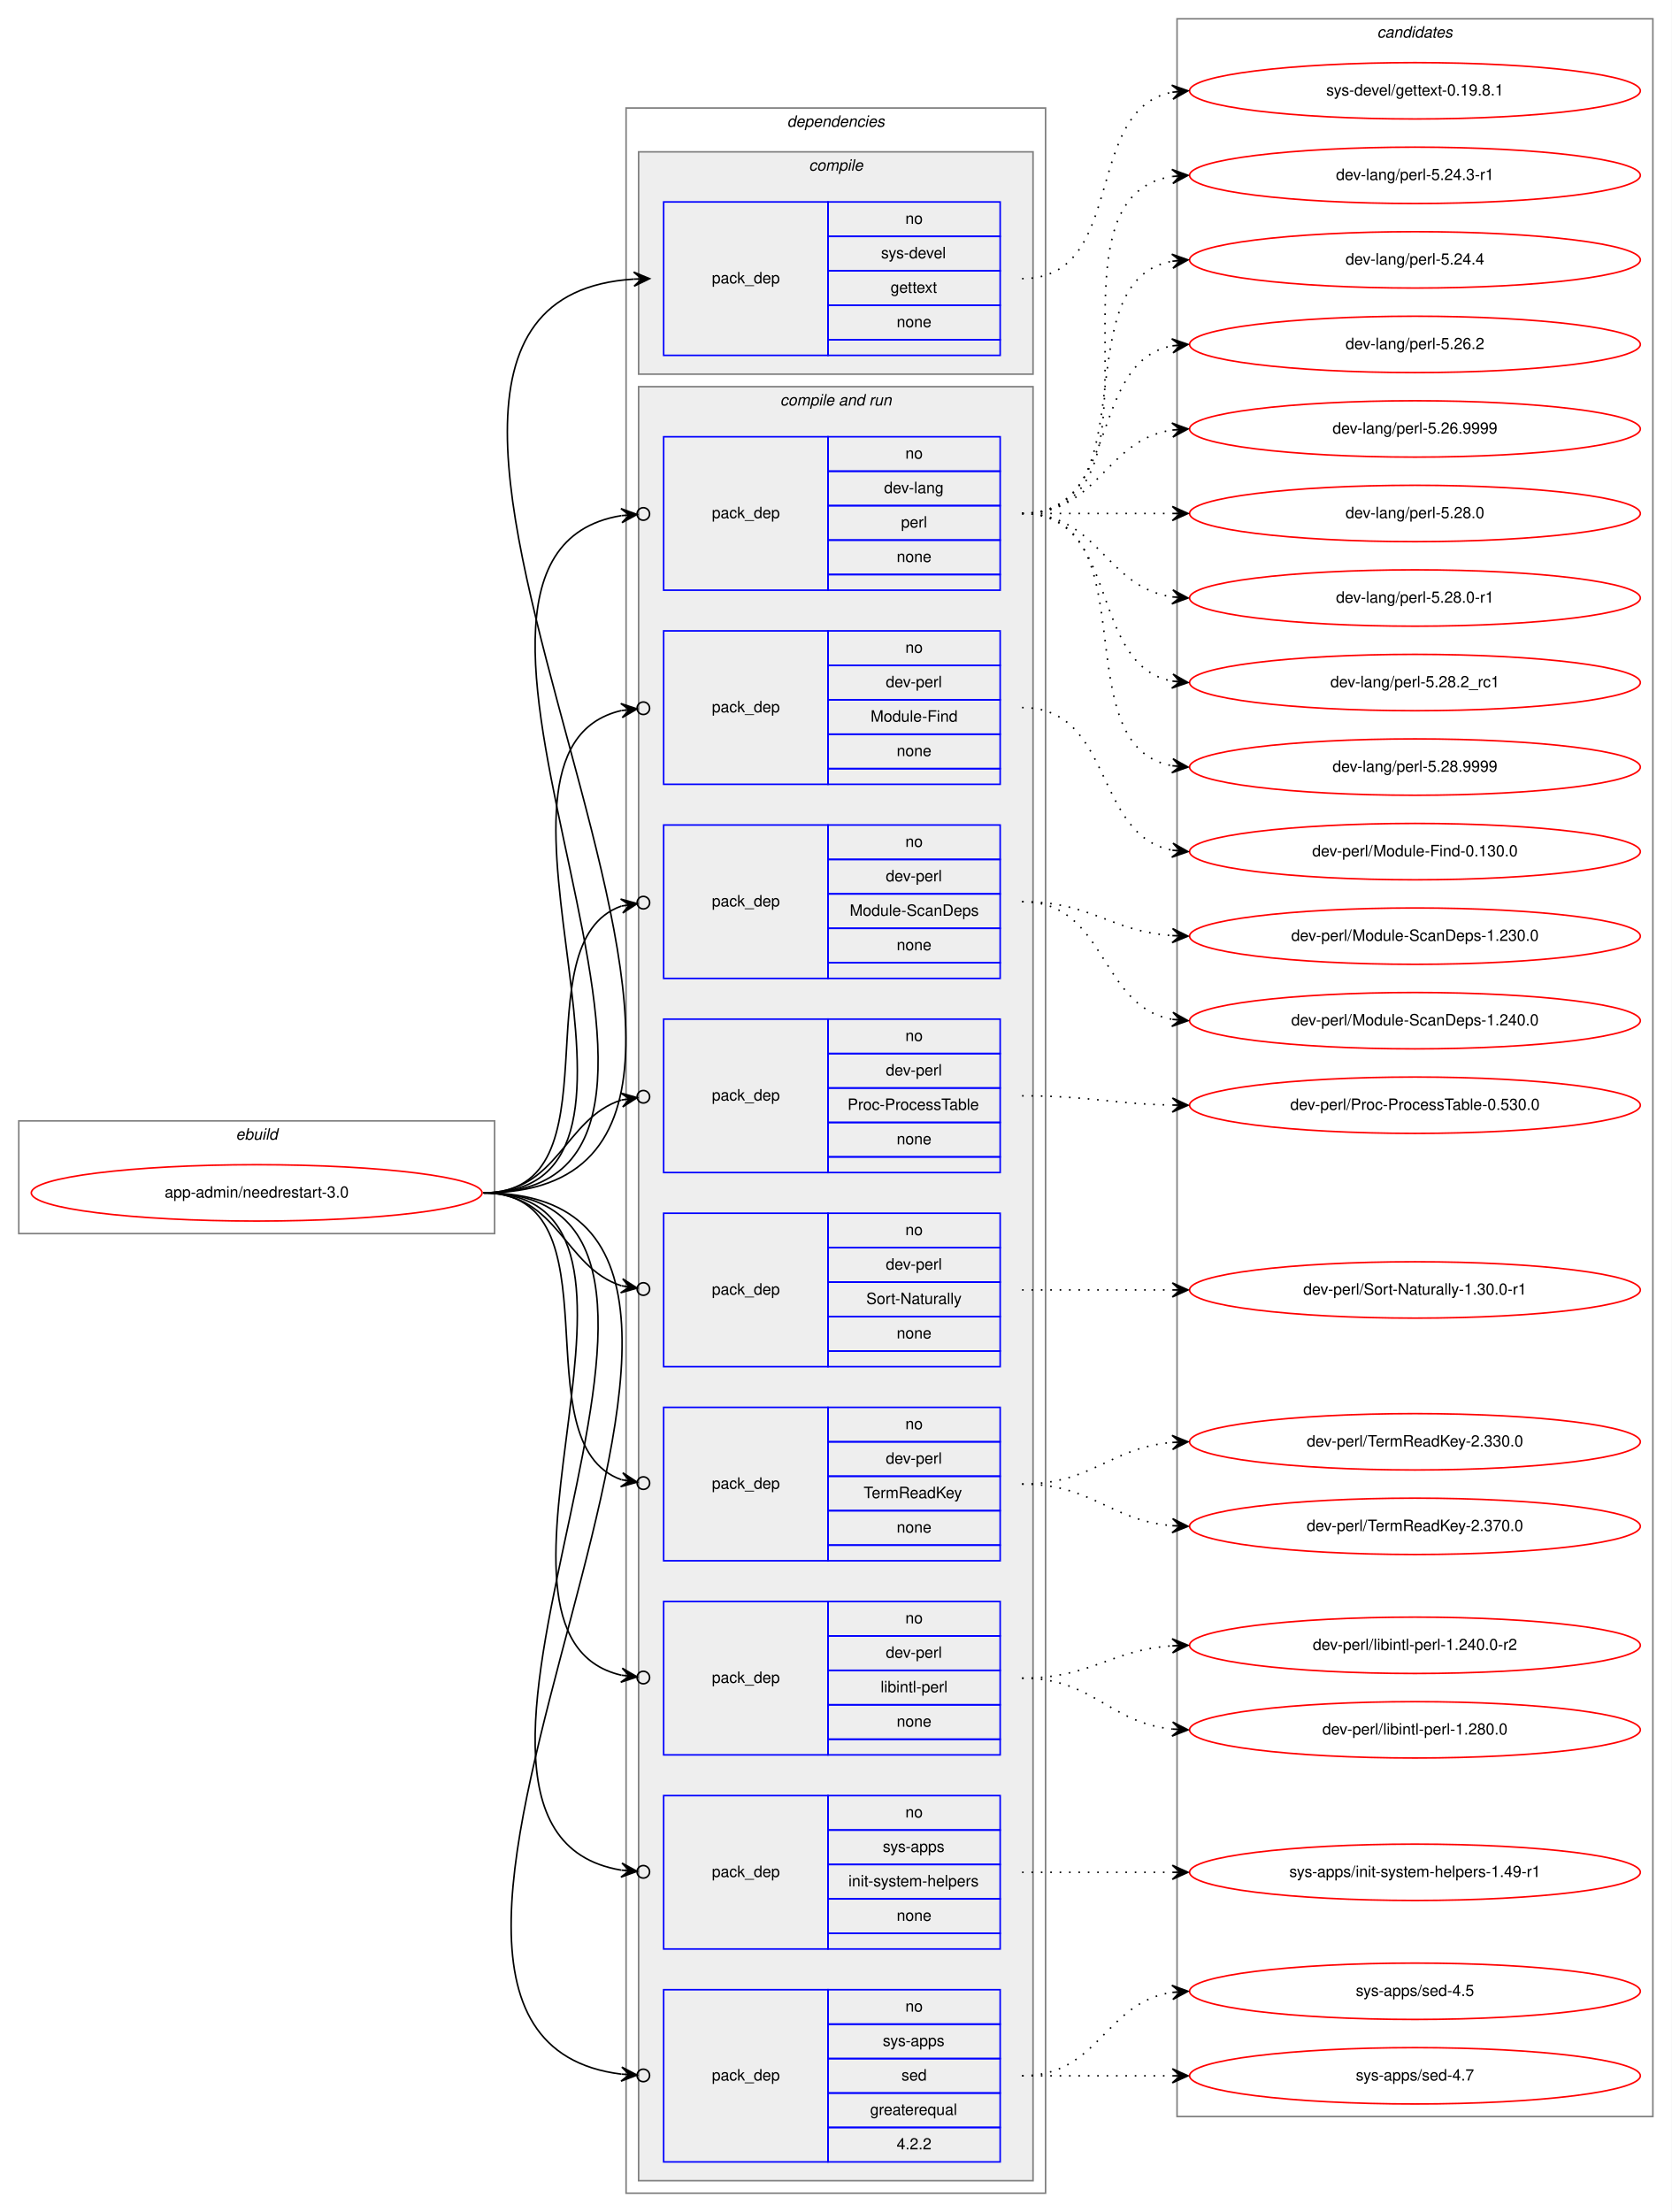
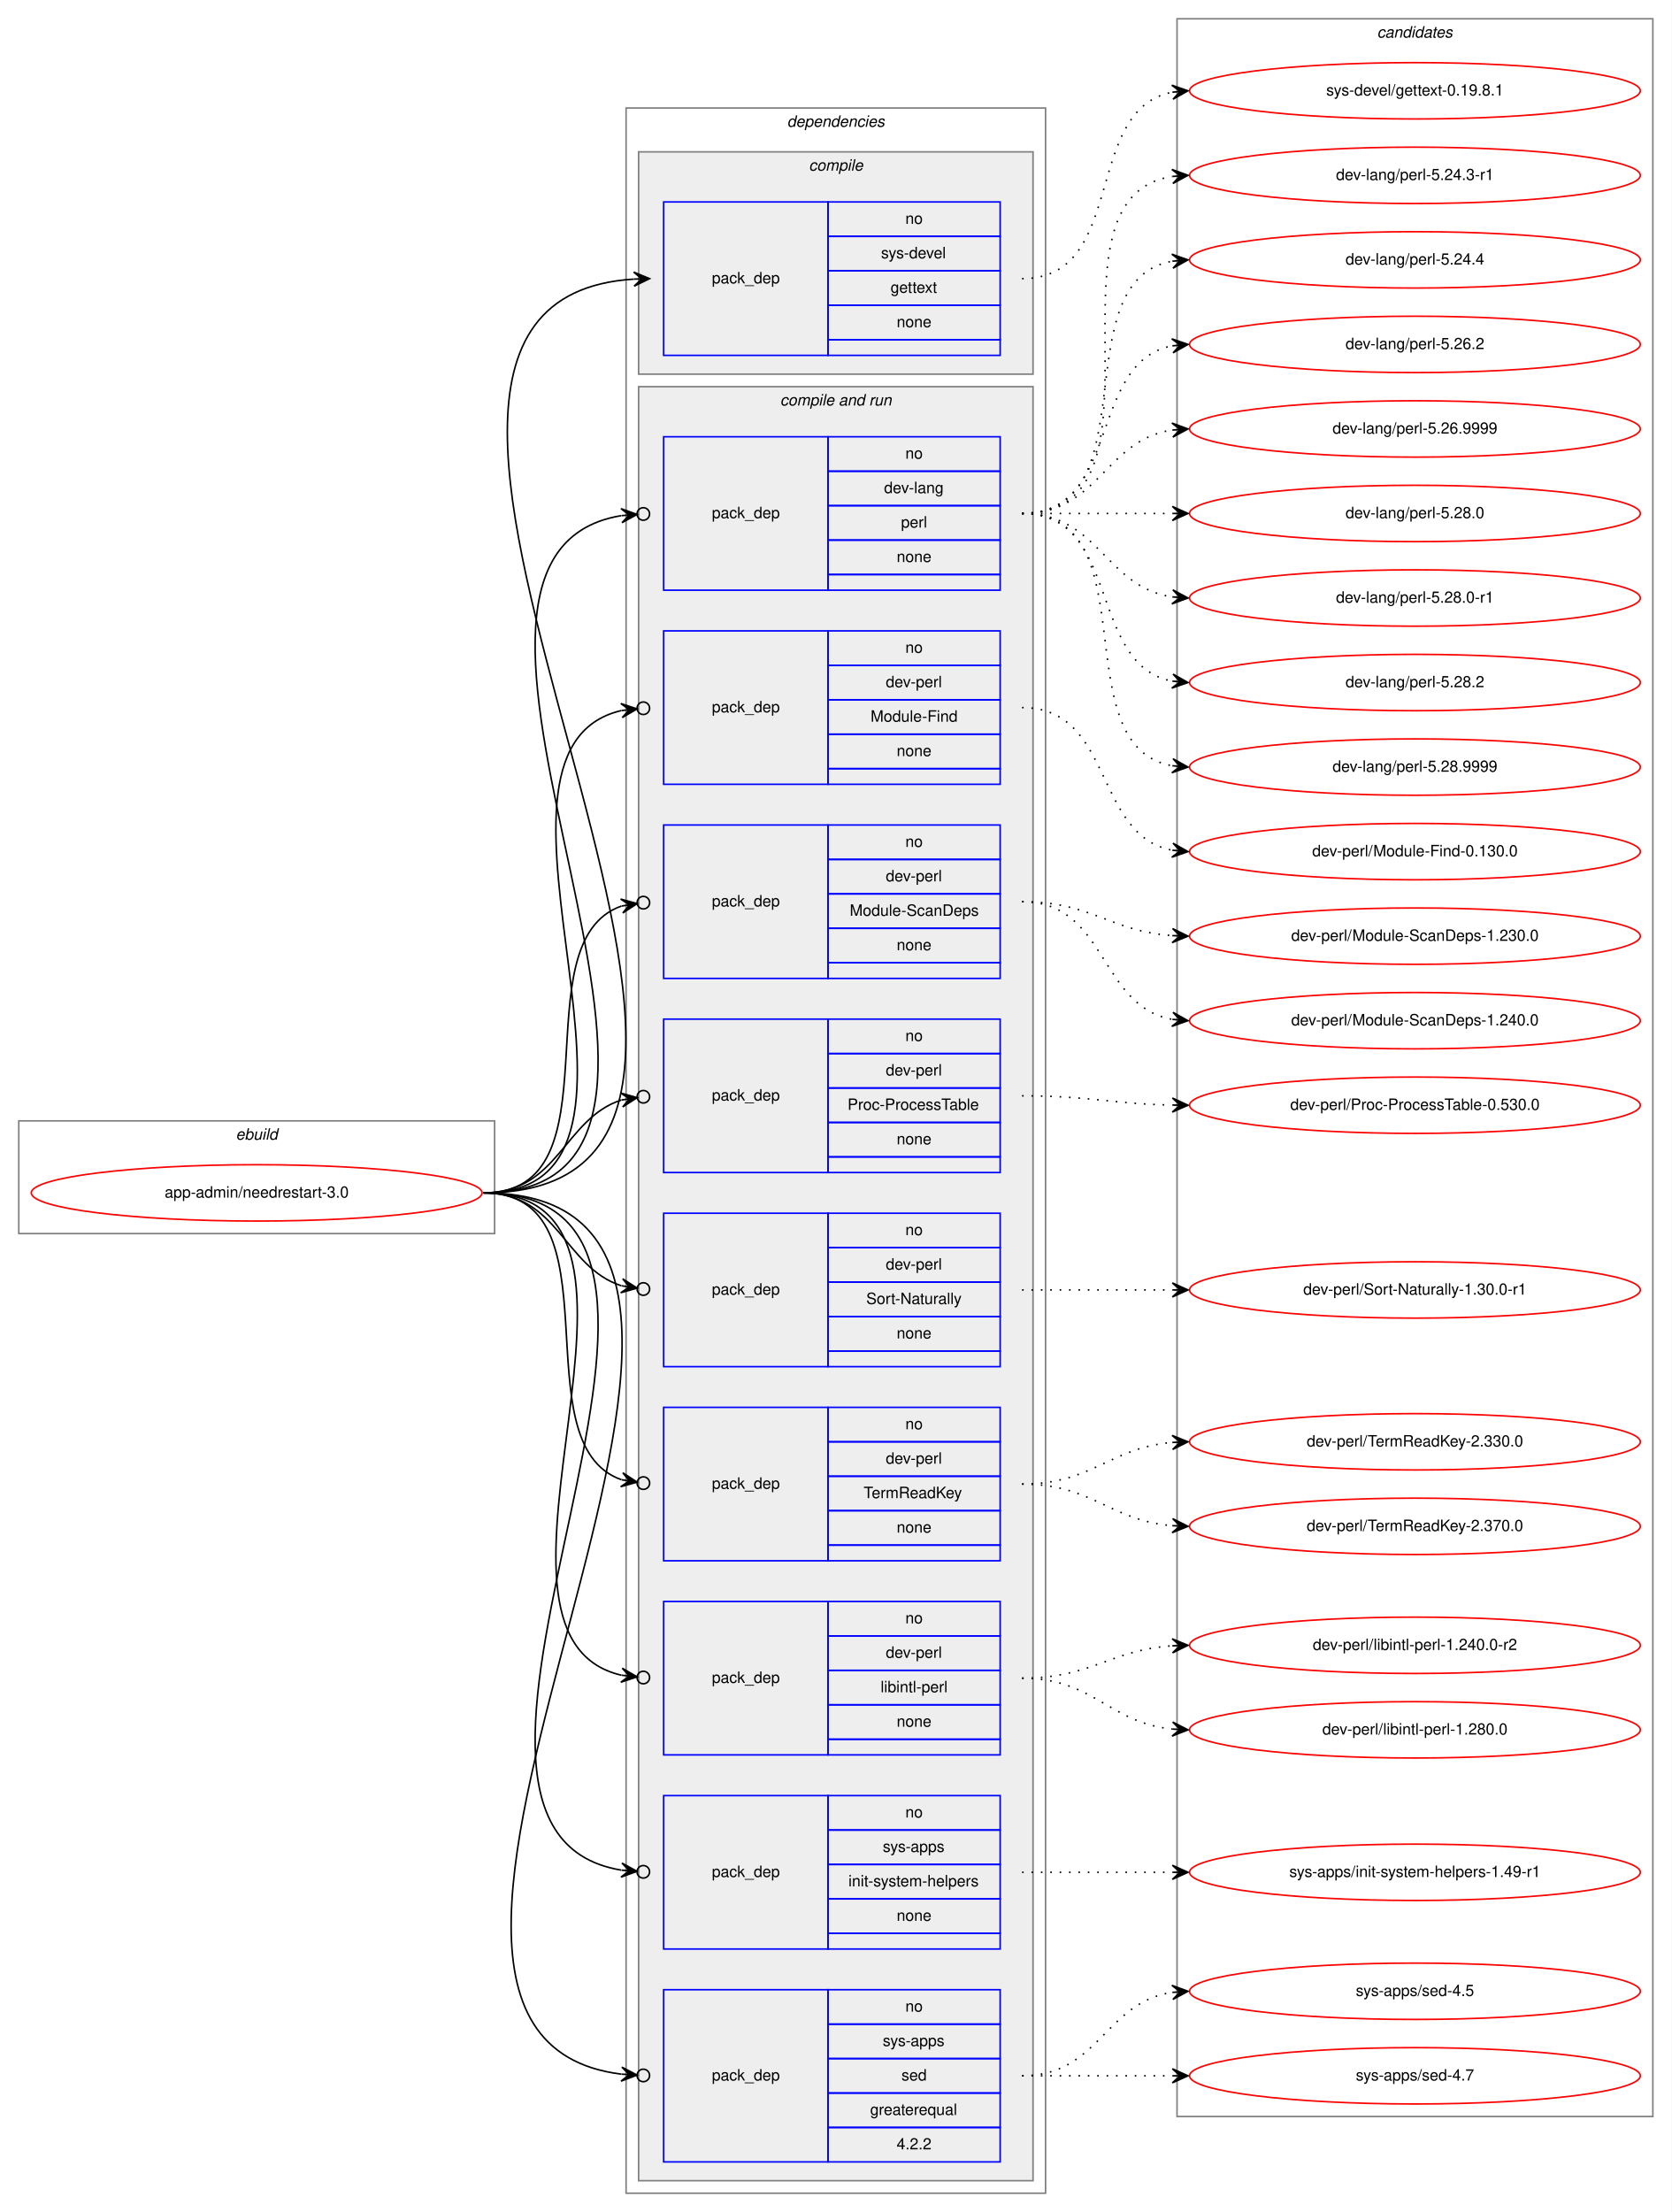
<svg xmlns="http://www.w3.org/2000/svg" xmlns:xlink="http://www.w3.org/1999/xlink" width="1068pt" height="1413pt" viewBox="0.00 0.00 1068.00 1413.00">
  <g id="graph0" class="graph" transform="scale(1 1) rotate(0) translate(4 1409)">
    <polygon fill="white" stroke="transparent" points="-4,4 -4,-1409 1064,-1409 1064,4 -4,4" />
    <g id="clust1" class="cluster">
      <polygon fill="none" stroke="gray" points="8,-621 8,-693 312,-693 312,-621 8,-621" />
      <text text-anchor="start" x="146.66" y="-681" font-family="Helvetica,sans-Serif" font-style="italic" font-size="10.00">ebuild</text>
    </g>
    <g id="clust2" class="cluster">
      <polygon fill="none" stroke="gray" points="396,-8 396,-1340 664,-1340 664,-8 396,-8" />
      <text text-anchor="start" x="498.88" y="-1328" font-family="Helvetica,sans-Serif" font-style="italic" font-size="10.00">dependencies</text>
    </g>
    <g id="clust3" class="cluster">
      <polygon fill="#eeeeee" stroke="gray" points="404,-1170 404,-1312 656,-1312 656,-1170 404,-1170" />
      <text text-anchor="start" x="512.78" y="-1300" font-family="Helvetica,sans-Serif" font-style="italic" font-size="10.00">compile</text>
    </g>
    <g id="clust5" class="cluster">
      <polygon fill="#eeeeee" stroke="gray" points="404,-16 404,-1162 656,-1162 656,-16 404,-16" />
      <text text-anchor="start" x="494.44" y="-1150" font-family="Helvetica,sans-Serif" font-style="italic" font-size="10.00">compile and run</text>
    </g>
    <g id="clust16" class="cluster">
      <polygon fill="none" stroke="gray" points="748,-57 748,-1397 1052,-1397 1052,-57 748,-57" />
      <text text-anchor="start" x="875.82" y="-1385" font-family="Helvetica,sans-Serif" font-style="italic" font-size="10.00">candidates</text>
    </g>
    <g id="node1" class="node">
      <g id="a_node1">
        <a xlink:href="../app-admin/needrestart-3.0.svg" xlink:title="app-admin/needrestart-3.0">
          <ellipse fill="none" stroke="red" cx="160" cy="-647" rx="144" ry="18" />
          <text text-anchor="middle" x="160" y="-644" font-family="Helvetica,sans-Serif" font-size="10.00">app-admin/needrestart-3.0</text>
        </a>
      </g>
    </g>
    <g id="node2" class="node">
      <polygon fill="none" stroke="blue" points="420,-1182 420,-1280 525,-1280 525,-1182 420,-1182" />
      <text text-anchor="start" x="450.82" y="-1228" font-family="Helvetica,sans-Serif" font-size="10.00">pack_dep</text>
      <polygon fill="none" stroke="blue" points="525,-1258 525,-1280 635,-1280 635,-1258 525,-1258" />
      <text text-anchor="start" x="574.44" y="-1266" font-family="Helvetica,sans-Serif" font-size="10.00">no</text>
      <polygon fill="none" stroke="blue" points="525,-1236 525,-1258 635,-1258 635,-1236 525,-1236" />
      <text text-anchor="start" x="558.89" y="-1244" font-family="Helvetica,sans-Serif" font-size="10.00">sys-devel</text>
      <polygon fill="none" stroke="blue" points="525,-1214 525,-1236 635,-1236 635,-1214 525,-1214" />
      <text text-anchor="start" x="564.99" y="-1222" font-family="Helvetica,sans-Serif" font-size="10.00">gettext</text>
      <polygon fill="none" stroke="blue" points="525,-1192 525,-1214 635,-1214 635,-1192 525,-1192" />
      <text text-anchor="start" x="568.88" y="-1200" font-family="Helvetica,sans-Serif" font-size="10.00">none</text>
      <polygon fill="none" stroke="blue" points="525,-1182 525,-1192 635,-1192 635,-1182 525,-1182" />
    </g>
    <g id="edge1" class="edge">
      <path fill="none" stroke="black" d="M305,-647C565.32,-647 158.2,-1215.7 400.92,-1230.7" />
      <polygon fill="black" stroke="black" points="411,-1231 400.87,-1235.2 406,-1230.85 401,-1230.7 401,-1230.7 401,-1230.7 406,-1230.85 401.14,-1226.2 411,-1231 411,-1231" />
    </g>
    <g id="node3" class="node">
      <polygon fill="none" stroke="blue" points="420,-1032 420,-1130 525,-1130 525,-1032 420,-1032" />
      <text text-anchor="start" x="450.82" y="-1078" font-family="Helvetica,sans-Serif" font-size="10.00">pack_dep</text>
      <polygon fill="none" stroke="blue" points="525,-1108 525,-1130 635,-1130 635,-1108 525,-1108" />
      <text text-anchor="start" x="574.44" y="-1116" font-family="Helvetica,sans-Serif" font-size="10.00">no</text>
      <polygon fill="none" stroke="blue" points="525,-1086 525,-1108 635,-1108 635,-1086 525,-1086" />
      <text text-anchor="start" x="560.83" y="-1094" font-family="Helvetica,sans-Serif" font-size="10.00">dev-lang</text>
      <polygon fill="none" stroke="blue" points="525,-1064 525,-1086 635,-1086 635,-1064 525,-1064" />
      <text text-anchor="start" x="571.67" y="-1072" font-family="Helvetica,sans-Serif" font-size="10.00">perl</text>
      <polygon fill="none" stroke="blue" points="525,-1042 525,-1064 635,-1064 635,-1042 525,-1042" />
      <text text-anchor="start" x="568.88" y="-1050" font-family="Helvetica,sans-Serif" font-size="10.00">none</text>
      <polygon fill="none" stroke="blue" points="525,-1032 525,-1042 635,-1042 635,-1032 525,-1032" />
    </g>
    <g id="edge2" class="edge">
      <path fill="none" stroke="black" d="M305,-647C496.97,-647 231.23,-1052.66 392.81,-1079.6" />
      <ellipse fill="none" stroke="black" cx="407.01" cy="-1080.69" rx="4" ry="4" />
      <polygon fill="black" stroke="black" points="403.02,-1080.38 392.71,-1084.1 398.04,-1080 393.05,-1079.62 393.05,-1079.62 393.05,-1079.62 398.04,-1080 393.4,-1075.13 403.02,-1080.38 403.02,-1080.38" />
    </g>
    <g id="node4" class="node">
      <polygon fill="none" stroke="blue" points="420,-908 420,-1006 525,-1006 525,-908 420,-908" />
      <text text-anchor="start" x="450.82" y="-954" font-family="Helvetica,sans-Serif" font-size="10.00">pack_dep</text>
      <polygon fill="none" stroke="blue" points="525,-984 525,-1006 635,-1006 635,-984 525,-984" />
      <text text-anchor="start" x="574.44" y="-992" font-family="Helvetica,sans-Serif" font-size="10.00">no</text>
      <polygon fill="none" stroke="blue" points="525,-962 525,-984 635,-984 635,-962 525,-962" />
      <text text-anchor="start" x="561.94" y="-970" font-family="Helvetica,sans-Serif" font-size="10.00">dev-perl</text>
      <polygon fill="none" stroke="blue" points="525,-940 525,-962 635,-962 635,-940 525,-940" />
      <text text-anchor="start" x="552.22" y="-948" font-family="Helvetica,sans-Serif" font-size="10.00">Module-Find</text>
      <polygon fill="none" stroke="blue" points="525,-918 525,-940 635,-940 635,-918 525,-918" />
      <text text-anchor="start" x="568.88" y="-926" font-family="Helvetica,sans-Serif" font-size="10.00">none</text>
      <polygon fill="none" stroke="blue" points="525,-908 525,-918 635,-918 635,-908 525,-908" />
    </g>
    <g id="edge3" class="edge">
      <path fill="none" stroke="black" d="M305,-647C443.93,-647 281.7,-929.2 392.98,-955.1" />
      <ellipse fill="none" stroke="black" cx="407.02" cy="-956.58" rx="4" ry="4" />
      <polygon fill="black" stroke="black" points="403.04,-956.16 392.63,-959.59 398.07,-955.64 393.1,-955.11 393.1,-955.11 393.1,-955.11 398.07,-955.64 393.57,-950.64 403.04,-956.16 403.04,-956.16" />
    </g>
    <g id="node5" class="node">
      <polygon fill="none" stroke="blue" points="420,-784 420,-882 525,-882 525,-784 420,-784" />
      <text text-anchor="start" x="450.82" y="-830" font-family="Helvetica,sans-Serif" font-size="10.00">pack_dep</text>
      <polygon fill="none" stroke="blue" points="525,-860 525,-882 635,-882 635,-860 525,-860" />
      <text text-anchor="start" x="574.44" y="-868" font-family="Helvetica,sans-Serif" font-size="10.00">no</text>
      <polygon fill="none" stroke="blue" points="525,-838 525,-860 635,-860 635,-838 525,-838" />
      <text text-anchor="start" x="561.94" y="-846" font-family="Helvetica,sans-Serif" font-size="10.00">dev-perl</text>
      <polygon fill="none" stroke="blue" points="525,-816 525,-838 635,-838 635,-816 525,-816" />
      <text text-anchor="start" x="538.88" y="-824" font-family="Helvetica,sans-Serif" font-size="10.00">Module-ScanDeps</text>
      <polygon fill="none" stroke="blue" points="525,-794 525,-816 635,-816 635,-794 525,-794" />
      <text text-anchor="start" x="568.88" y="-802" font-family="Helvetica,sans-Serif" font-size="10.00">none</text>
      <polygon fill="none" stroke="blue" points="525,-784 525,-794 635,-794 635,-784 525,-784" />
    </g>
    <g id="edge4" class="edge">
      <path fill="none" stroke="black" d="M305,-647C393.27,-647 327.1,-807.09 393.05,-830.23" />
      <ellipse fill="none" stroke="black" cx="407.05" cy="-832.39" rx="4" ry="4" />
      <polygon fill="black" stroke="black" points="403.09,-831.78 392.52,-834.7 398.15,-831.01 393.21,-830.25 393.21,-830.25 393.21,-830.25 398.15,-831.01 393.9,-825.8 403.09,-831.78 403.09,-831.78" />
    </g>
    <g id="node6" class="node">
      <polygon fill="none" stroke="blue" points="420,-660 420,-758 525,-758 525,-660 420,-660" />
      <text text-anchor="start" x="450.82" y="-706" font-family="Helvetica,sans-Serif" font-size="10.00">pack_dep</text>
      <polygon fill="none" stroke="blue" points="525,-736 525,-758 635,-758 635,-736 525,-736" />
      <text text-anchor="start" x="574.44" y="-744" font-family="Helvetica,sans-Serif" font-size="10.00">no</text>
      <polygon fill="none" stroke="blue" points="525,-714 525,-736 635,-736 635,-714 525,-714" />
      <text text-anchor="start" x="561.94" y="-722" font-family="Helvetica,sans-Serif" font-size="10.00">dev-perl</text>
      <polygon fill="none" stroke="blue" points="525,-692 525,-714 635,-714 635,-692 525,-692" />
      <text text-anchor="start" x="537.5" y="-700" font-family="Helvetica,sans-Serif" font-size="10.00">Proc-ProcessTable</text>
      <polygon fill="none" stroke="blue" points="525,-670 525,-692 635,-692 635,-670 525,-670" />
      <text text-anchor="start" x="568.88" y="-678" font-family="Helvetica,sans-Serif" font-size="10.00">none</text>
      <polygon fill="none" stroke="blue" points="525,-660 525,-670 635,-670 635,-660 525,-660" />
    </g>
    <g id="edge5" class="edge">
      <path fill="none" stroke="black" d="M305,-647C352.76,-647 356.31,-694.47 393.01,-706.34" />
      <ellipse fill="none" stroke="black" cx="407.04" cy="-708.41" rx="4" ry="4" />
      <polygon fill="black" stroke="black" points="403.09,-707.83 392.53,-710.81 398.14,-707.1 393.19,-706.36 393.19,-706.36 393.19,-706.36 398.14,-707.1 393.85,-701.91 403.09,-707.83 403.09,-707.83" />
    </g>
    <g id="node7" class="node">
      <polygon fill="none" stroke="blue" points="420,-536 420,-634 525,-634 525,-536 420,-536" />
      <text text-anchor="start" x="450.82" y="-582" font-family="Helvetica,sans-Serif" font-size="10.00">pack_dep</text>
      <polygon fill="none" stroke="blue" points="525,-612 525,-634 635,-634 635,-612 525,-612" />
      <text text-anchor="start" x="574.44" y="-620" font-family="Helvetica,sans-Serif" font-size="10.00">no</text>
      <polygon fill="none" stroke="blue" points="525,-590 525,-612 635,-612 635,-590 525,-590" />
      <text text-anchor="start" x="561.94" y="-598" font-family="Helvetica,sans-Serif" font-size="10.00">dev-perl</text>
      <polygon fill="none" stroke="blue" points="525,-568 525,-590 635,-590 635,-568 525,-568" />
      <text text-anchor="start" x="549.45" y="-576" font-family="Helvetica,sans-Serif" font-size="10.00">Sort-Naturally</text>
      <polygon fill="none" stroke="blue" points="525,-546 525,-568 635,-568 635,-546 525,-546" />
      <text text-anchor="start" x="568.88" y="-554" font-family="Helvetica,sans-Serif" font-size="10.00">none</text>
      <polygon fill="none" stroke="blue" points="525,-536 525,-546 635,-546 635,-536 525,-536" />
    </g>
    <g id="edge6" class="edge">
      <path fill="none" stroke="black" d="M305,-647C352.76,-647 356.31,-599.53 393.01,-587.66" />
      <ellipse fill="none" stroke="black" cx="407.04" cy="-585.59" rx="4" ry="4" />
      <polygon fill="black" stroke="black" points="403.09,-586.17 393.85,-592.09 398.14,-586.9 393.19,-587.64 393.19,-587.64 393.19,-587.64 398.14,-586.9 392.53,-583.19 403.09,-586.17 403.09,-586.17" />
    </g>
    <g id="node8" class="node">
      <polygon fill="none" stroke="blue" points="420,-412 420,-510 525,-510 525,-412 420,-412" />
      <text text-anchor="start" x="450.82" y="-458" font-family="Helvetica,sans-Serif" font-size="10.00">pack_dep</text>
      <polygon fill="none" stroke="blue" points="525,-488 525,-510 635,-510 635,-488 525,-488" />
      <text text-anchor="start" x="574.44" y="-496" font-family="Helvetica,sans-Serif" font-size="10.00">no</text>
      <polygon fill="none" stroke="blue" points="525,-466 525,-488 635,-488 635,-466 525,-466" />
      <text text-anchor="start" x="561.94" y="-474" font-family="Helvetica,sans-Serif" font-size="10.00">dev-perl</text>
      <polygon fill="none" stroke="blue" points="525,-444 525,-466 635,-466 635,-444 525,-444" />
      <text text-anchor="start" x="547.77" y="-452" font-family="Helvetica,sans-Serif" font-size="10.00">TermReadKey</text>
      <polygon fill="none" stroke="blue" points="525,-422 525,-444 635,-444 635,-422 525,-422" />
      <text text-anchor="start" x="568.88" y="-430" font-family="Helvetica,sans-Serif" font-size="10.00">none</text>
      <polygon fill="none" stroke="blue" points="525,-412 525,-422 635,-422 635,-412 525,-412" />
    </g>
    <g id="edge7" class="edge">
      <path fill="none" stroke="black" d="M305,-647C393.27,-647 327.1,-486.91 393.05,-463.77" />
      <ellipse fill="none" stroke="black" cx="407.05" cy="-461.61" rx="4" ry="4" />
      <polygon fill="black" stroke="black" points="403.09,-462.22 393.9,-468.2 398.15,-462.99 393.21,-463.75 393.21,-463.75 393.21,-463.75 398.15,-462.99 392.52,-459.3 403.09,-462.22 403.09,-462.22" />
    </g>
    <g id="node9" class="node">
      <polygon fill="none" stroke="blue" points="420,-288 420,-386 525,-386 525,-288 420,-288" />
      <text text-anchor="start" x="450.82" y="-334" font-family="Helvetica,sans-Serif" font-size="10.00">pack_dep</text>
      <polygon fill="none" stroke="blue" points="525,-364 525,-386 635,-386 635,-364 525,-364" />
      <text text-anchor="start" x="574.44" y="-372" font-family="Helvetica,sans-Serif" font-size="10.00">no</text>
      <polygon fill="none" stroke="blue" points="525,-342 525,-364 635,-364 635,-342 525,-342" />
      <text text-anchor="start" x="561.94" y="-350" font-family="Helvetica,sans-Serif" font-size="10.00">dev-perl</text>
      <polygon fill="none" stroke="blue" points="525,-320 525,-342 635,-342 635,-320 525,-320" />
      <text text-anchor="start" x="558.62" y="-328" font-family="Helvetica,sans-Serif" font-size="10.00">libintl-perl</text>
      <polygon fill="none" stroke="blue" points="525,-298 525,-320 635,-320 635,-298 525,-298" />
      <text text-anchor="start" x="568.88" y="-306" font-family="Helvetica,sans-Serif" font-size="10.00">none</text>
      <polygon fill="none" stroke="blue" points="525,-288 525,-298 635,-298 635,-288 525,-288" />
    </g>
    <g id="edge8" class="edge">
      <path fill="none" stroke="black" d="M305,-647C443.93,-647 281.7,-364.8 392.98,-338.9" />
      <ellipse fill="none" stroke="black" cx="407.02" cy="-337.42" rx="4" ry="4" />
      <polygon fill="black" stroke="black" points="403.04,-337.84 393.57,-343.36 398.07,-338.36 393.1,-338.89 393.1,-338.89 393.1,-338.89 398.07,-338.36 392.63,-334.41 403.04,-337.84 403.04,-337.84" />
    </g>
    <g id="node10" class="node">
      <polygon fill="none" stroke="blue" points="420,-164 420,-262 525,-262 525,-164 420,-164" />
      <text text-anchor="start" x="450.82" y="-210" font-family="Helvetica,sans-Serif" font-size="10.00">pack_dep</text>
      <polygon fill="none" stroke="blue" points="525,-240 525,-262 635,-262 635,-240 525,-240" />
      <text text-anchor="start" x="574.44" y="-248" font-family="Helvetica,sans-Serif" font-size="10.00">no</text>
      <polygon fill="none" stroke="blue" points="525,-218 525,-240 635,-240 635,-218 525,-218" />
      <text text-anchor="start" x="560" y="-226" font-family="Helvetica,sans-Serif" font-size="10.00">sys-apps</text>
      <polygon fill="none" stroke="blue" points="525,-196 525,-218 635,-218 635,-196 525,-196" />
      <text text-anchor="start" x="538.06" y="-204" font-family="Helvetica,sans-Serif" font-size="10.00">init-system-helpers</text>
      <polygon fill="none" stroke="blue" points="525,-174 525,-196 635,-196 635,-174 525,-174" />
      <text text-anchor="start" x="568.88" y="-182" font-family="Helvetica,sans-Serif" font-size="10.00">none</text>
      <polygon fill="none" stroke="blue" points="525,-164 525,-174 635,-174 635,-164 525,-164" />
    </g>
    <g id="edge9" class="edge">
      <path fill="none" stroke="black" d="M305,-647C496.97,-647 231.23,-241.34 392.81,-214.4" />
      <ellipse fill="none" stroke="black" cx="407.01" cy="-213.31" rx="4" ry="4" />
      <polygon fill="black" stroke="black" points="403.02,-213.62 393.4,-218.87 398.04,-214 393.05,-214.38 393.05,-214.38 393.05,-214.38 398.04,-214 392.71,-209.9 403.02,-213.62 403.02,-213.62" />
    </g>
    <g id="node11" class="node">
      <polygon fill="none" stroke="blue" points="420,-28 420,-138 525,-138 525,-28 420,-28" />
      <text text-anchor="start" x="450.82" y="-80" font-family="Helvetica,sans-Serif" font-size="10.00">pack_dep</text>
      <polygon fill="none" stroke="blue" points="525,-116 525,-138 635,-138 635,-116 525,-116" />
      <text text-anchor="start" x="574.44" y="-124" font-family="Helvetica,sans-Serif" font-size="10.00">no</text>
      <polygon fill="none" stroke="blue" points="525,-94 525,-116 635,-116 635,-94 525,-94" />
      <text text-anchor="start" x="560" y="-102" font-family="Helvetica,sans-Serif" font-size="10.00">sys-apps</text>
      <polygon fill="none" stroke="blue" points="525,-72 525,-94 635,-94 635,-72 525,-72" />
      <text text-anchor="start" x="571.94" y="-80" font-family="Helvetica,sans-Serif" font-size="10.00">sed</text>
      <polygon fill="none" stroke="blue" points="525,-50 525,-72 635,-72 635,-50 525,-50" />
      <text text-anchor="start" x="551.94" y="-58" font-family="Helvetica,sans-Serif" font-size="10.00">greaterequal</text>
      <polygon fill="none" stroke="blue" points="525,-28 525,-50 635,-50 635,-28 525,-28" />
      <text text-anchor="start" x="568.88" y="-36" font-family="Helvetica,sans-Serif" font-size="10.00">4.2.2</text>
    </g>
    <g id="edge10" class="edge">
      <path fill="none" stroke="black" d="M305,-647C553.58,-647 176.04,-111.28 392.83,-84.07" />
      <ellipse fill="none" stroke="black" cx="407.01" cy="-83.24" rx="4" ry="4" />
      <polygon fill="black" stroke="black" points="403.01,-83.47 393.3,-88.55 398.02,-83.77 393.03,-84.06 393.03,-84.06 393.03,-84.06 398.02,-83.77 392.77,-79.57 403.01,-83.47 403.01,-83.47" />
    </g>
    <g id="node12" class="node">
      <g id="a_node12">
        <a xlink:href="../sys-devel/gettext-0.19.8.1.svg" xlink:title="sys-devel/gettext-0.19.8.1">
          <ellipse fill="none" stroke="red" cx="900" cy="-1351" rx="144" ry="18" />
          <text text-anchor="middle" x="900" y="-1348" font-family="Helvetica,sans-Serif" font-size="10.00">sys-devel/gettext-0.19.8.1</text>
        </a>
      </g>
    </g>
    <g id="edge11" class="edge">
      <path fill="none" stroke="black" stroke-dasharray="1,5" d="M649,-1231C716.55,-1231 687.25,-1339.12 744.96,-1350.1" />
      <polygon fill="black" stroke="black" points="755,-1351 744.64,-1354.59 750.02,-1350.55 745.04,-1350.11 745.04,-1350.11 745.04,-1350.11 750.02,-1350.55 745.44,-1345.63 755,-1351 755,-1351" />
    </g>
    <g id="node13" class="node">
      <g id="a_node13">
        <a xlink:href="../dev-lang/perl-5.24.3-r1.svg" xlink:title="dev-lang/perl-5.24.3-r1">
          <ellipse fill="none" stroke="red" cx="900" cy="-1297" rx="144" ry="18" />
          <text text-anchor="middle" x="900" y="-1294" font-family="Helvetica,sans-Serif" font-size="10.00">dev-lang/perl-5.24.3-r1</text>
        </a>
      </g>
    </g>
    <g id="edge12" class="edge">
      <path fill="none" stroke="black" stroke-dasharray="1,5" d="M649,-1081C752.28,-1081 655.19,-1282.49 744.77,-1296.26" />
      <polygon fill="black" stroke="black" points="755,-1297 744.7,-1300.77 750.01,-1296.64 745.03,-1296.28 745.03,-1296.28 745.03,-1296.28 750.01,-1296.64 745.35,-1291.79 755,-1297 755,-1297" />
    </g>
    <g id="node14" class="node">
      <g id="a_node14">
        <a xlink:href="../dev-lang/perl-5.24.4.svg" xlink:title="dev-lang/perl-5.24.4">
          <ellipse fill="none" stroke="red" cx="900" cy="-1243" rx="144" ry="18" />
          <text text-anchor="middle" x="900" y="-1240" font-family="Helvetica,sans-Serif" font-size="10.00">dev-lang/perl-5.24.4</text>
        </a>
      </g>
    </g>
    <g id="edge13" class="edge">
      <path fill="none" stroke="black" stroke-dasharray="1,5" d="M649,-1081C731.35,-1081 674.36,-1229.38 744.73,-1242.13" />
      <polygon fill="black" stroke="black" points="755,-1243 744.66,-1246.64 750.02,-1242.58 745.04,-1242.15 745.04,-1242.15 745.04,-1242.15 750.02,-1242.58 745.42,-1237.67 755,-1243 755,-1243" />
    </g>
    <g id="node15" class="node">
      <g id="a_node15">
        <a xlink:href="../dev-lang/perl-5.26.2.svg" xlink:title="dev-lang/perl-5.26.2">
          <ellipse fill="none" stroke="red" cx="900" cy="-1189" rx="144" ry="18" />
          <text text-anchor="middle" x="900" y="-1186" font-family="Helvetica,sans-Serif" font-size="10.00">dev-lang/perl-5.26.2</text>
        </a>
      </g>
    </g>
    <g id="edge14" class="edge">
      <path fill="none" stroke="black" stroke-dasharray="1,5" d="M649,-1081C712.58,-1081 690.58,-1177.51 744.79,-1188.07" />
      <polygon fill="black" stroke="black" points="755,-1189 744.63,-1192.57 750.02,-1188.54 745.04,-1188.09 745.04,-1188.09 745.04,-1188.09 750.02,-1188.54 745.45,-1183.61 755,-1189 755,-1189" />
    </g>
    <g id="node16" class="node">
      <g id="a_node16">
        <a xlink:href="../dev-lang/perl-5.26.9999.svg" xlink:title="dev-lang/perl-5.26.9999">
          <ellipse fill="none" stroke="red" cx="900" cy="-1135" rx="144" ry="18" />
          <text text-anchor="middle" x="900" y="-1132" font-family="Helvetica,sans-Serif" font-size="10.00">dev-lang/perl-5.26.9999</text>
        </a>
      </g>
    </g>
    <g id="edge15" class="edge">
      <path fill="none" stroke="black" stroke-dasharray="1,5" d="M649,-1081C698.26,-1081 701.85,-1127.87 744.86,-1134.28" />
      <polygon fill="black" stroke="black" points="755,-1135 744.71,-1138.78 750.01,-1134.64 745.03,-1134.29 745.03,-1134.29 745.03,-1134.29 750.01,-1134.64 745.35,-1129.8 755,-1135 755,-1135" />
    </g>
    <g id="node17" class="node">
      <g id="a_node17">
        <a xlink:href="../dev-lang/perl-5.28.0.svg" xlink:title="dev-lang/perl-5.28.0">
          <ellipse fill="none" stroke="red" cx="900" cy="-1081" rx="144" ry="18" />
          <text text-anchor="middle" x="900" y="-1078" font-family="Helvetica,sans-Serif" font-size="10.00">dev-lang/perl-5.28.0</text>
        </a>
      </g>
    </g>
    <g id="edge16" class="edge">
      <path fill="none" stroke="black" stroke-dasharray="1,5" d="M649,-1081C692.43,-1081 705.83,-1081 744.57,-1081" />
      <polygon fill="black" stroke="black" points="755,-1081 745,-1085.5 750,-1081 745,-1081 745,-1081 745,-1081 750,-1081 745,-1076.5 755,-1081 755,-1081" />
    </g>
    <g id="node18" class="node">
      <g id="a_node18">
        <a xlink:href="../dev-lang/perl-5.28.0-r1.svg" xlink:title="dev-lang/perl-5.28.0-r1">
          <ellipse fill="none" stroke="red" cx="900" cy="-1027" rx="144" ry="18" />
          <text text-anchor="middle" x="900" y="-1024" font-family="Helvetica,sans-Serif" font-size="10.00">dev-lang/perl-5.28.0-r1</text>
        </a>
      </g>
    </g>
    <g id="edge17" class="edge">
      <path fill="none" stroke="black" stroke-dasharray="1,5" d="M649,-1081C698.26,-1081 701.85,-1034.13 744.86,-1027.72" />
      <polygon fill="black" stroke="black" points="755,-1027 745.35,-1032.2 750.01,-1027.36 745.03,-1027.71 745.03,-1027.71 745.03,-1027.71 750.01,-1027.36 744.71,-1023.22 755,-1027 755,-1027" />
    </g>
    <g id="node19" class="node">
      <g id="a_node19">
-         <a xlink:href="../dev-lang/perl-5.28.2_rc1.svg" xlink:title="dev-lang/perl-5.28.2_rc1">
+         <a xlink:href="../dev-lang/perl-5.28.2.svg" xlink:title="dev-lang/perl-5.28.2">
          <ellipse fill="none" stroke="red" cx="900" cy="-973" rx="144" ry="18" />
-           <text text-anchor="middle" x="900" y="-970" font-family="Helvetica,sans-Serif" font-size="10.00">dev-lang/perl-5.28.2_rc1</text>
+           <text text-anchor="middle" x="900" y="-970" font-family="Helvetica,sans-Serif" font-size="10.00">dev-lang/perl-5.28.2</text>
        </a>
      </g>
    </g>
    <g id="edge18" class="edge">
      <path fill="none" stroke="black" stroke-dasharray="1,5" d="M649,-1081C712.58,-1081 690.58,-984.49 744.79,-973.93" />
      <polygon fill="black" stroke="black" points="755,-973 745.45,-978.39 750.02,-973.46 745.04,-973.91 745.04,-973.91 745.04,-973.91 750.02,-973.46 744.63,-969.43 755,-973 755,-973" />
    </g>
    <g id="node20" class="node">
      <g id="a_node20">
        <a xlink:href="../dev-lang/perl-5.28.9999.svg" xlink:title="dev-lang/perl-5.28.9999">
          <ellipse fill="none" stroke="red" cx="900" cy="-919" rx="144" ry="18" />
          <text text-anchor="middle" x="900" y="-916" font-family="Helvetica,sans-Serif" font-size="10.00">dev-lang/perl-5.28.9999</text>
        </a>
      </g>
    </g>
    <g id="edge19" class="edge">
      <path fill="none" stroke="black" stroke-dasharray="1,5" d="M649,-1081C731.35,-1081 674.36,-932.62 744.73,-919.87" />
      <polygon fill="black" stroke="black" points="755,-919 745.42,-924.33 750.02,-919.42 745.04,-919.85 745.04,-919.85 745.04,-919.85 750.02,-919.42 744.66,-915.36 755,-919 755,-919" />
    </g>
    <g id="node21" class="node">
      <g id="a_node21">
        <a xlink:href="../dev-perl/Module-Find-0.130.0.svg" xlink:title="dev-perl/Module-Find-0.130.0">
          <ellipse fill="none" stroke="red" cx="900" cy="-865" rx="144" ry="18" />
          <text text-anchor="middle" x="900" y="-862" font-family="Helvetica,sans-Serif" font-size="10.00">dev-perl/Module-Find-0.130.0</text>
        </a>
      </g>
    </g>
    <g id="edge20" class="edge">
      <path fill="none" stroke="black" stroke-dasharray="1,5" d="M649,-957C707.73,-957 694.54,-875.47 744.84,-865.91" />
      <polygon fill="black" stroke="black" points="755,-865 745.44,-870.37 750.02,-865.45 745.04,-865.89 745.04,-865.89 745.04,-865.89 750.02,-865.45 744.64,-861.41 755,-865 755,-865" />
    </g>
    <g id="node22" class="node">
      <g id="a_node22">
        <a xlink:href="../dev-perl/Module-ScanDeps-1.230.0.svg" xlink:title="dev-perl/Module-ScanDeps-1.230.0">
          <ellipse fill="none" stroke="red" cx="900" cy="-811" rx="144" ry="18" />
          <text text-anchor="middle" x="900" y="-808" font-family="Helvetica,sans-Serif" font-size="10.00">dev-perl/Module-ScanDeps-1.230.0</text>
        </a>
      </g>
    </g>
    <g id="edge21" class="edge">
      <path fill="none" stroke="black" stroke-dasharray="1,5" d="M649,-833C693.54,-833 705.22,-814.14 744.89,-811.35" />
      <polygon fill="black" stroke="black" points="755,-811 745.16,-815.84 750,-811.17 745.01,-811.34 745.01,-811.34 745.01,-811.34 750,-811.17 744.85,-806.84 755,-811 755,-811" />
    </g>
    <g id="node23" class="node">
      <g id="a_node23">
        <a xlink:href="../dev-perl/Module-ScanDeps-1.240.0.svg" xlink:title="dev-perl/Module-ScanDeps-1.240.0">
          <ellipse fill="none" stroke="red" cx="900" cy="-757" rx="144" ry="18" />
          <text text-anchor="middle" x="900" y="-754" font-family="Helvetica,sans-Serif" font-size="10.00">dev-perl/Module-ScanDeps-1.240.0</text>
        </a>
      </g>
    </g>
    <g id="edge22" class="edge">
      <path fill="none" stroke="black" stroke-dasharray="1,5" d="M649,-833C703.35,-833 698.01,-766.2 744.89,-757.85" />
      <polygon fill="black" stroke="black" points="755,-757 745.41,-762.33 750.02,-757.42 745.04,-757.84 745.04,-757.84 745.04,-757.84 750.02,-757.42 744.66,-753.36 755,-757 755,-757" />
    </g>
    <g id="node24" class="node">
      <g id="a_node24">
        <a xlink:href="../dev-perl/Proc-ProcessTable-0.530.0.svg" xlink:title="dev-perl/Proc-ProcessTable-0.530.0">
          <ellipse fill="none" stroke="red" cx="900" cy="-703" rx="144" ry="18" />
          <text text-anchor="middle" x="900" y="-700" font-family="Helvetica,sans-Serif" font-size="10.00">dev-perl/Proc-ProcessTable-0.530.0</text>
        </a>
      </g>
    </g>
    <g id="edge23" class="edge">
      <path fill="none" stroke="black" stroke-dasharray="1,5" d="M649,-709C692.5,-709 705.78,-703.9 744.56,-703.1" />
      <polygon fill="black" stroke="black" points="755,-703 745.05,-707.6 750,-703.05 745,-703.1 745,-703.1 745,-703.1 750,-703.05 744.96,-698.6 755,-703 755,-703" />
    </g>
    <g id="node25" class="node">
      <g id="a_node25">
        <a xlink:href="../dev-perl/Sort-Naturally-1.30.0-r1.svg" xlink:title="dev-perl/Sort-Naturally-1.30.0-r1">
          <ellipse fill="none" stroke="red" cx="900" cy="-585" rx="144" ry="18" />
          <text text-anchor="middle" x="900" y="-582" font-family="Helvetica,sans-Serif" font-size="10.00">dev-perl/Sort-Naturally-1.30.0-r1</text>
        </a>
      </g>
    </g>
    <g id="edge24" class="edge">
      <path fill="none" stroke="black" stroke-dasharray="1,5" d="M649,-585C692.43,-585 705.83,-585 744.57,-585" />
      <polygon fill="black" stroke="black" points="755,-585 745,-589.5 750,-585 745,-585 745,-585 745,-585 750,-585 745,-580.5 755,-585 755,-585" />
    </g>
    <g id="node26" class="node">
      <g id="a_node26">
        <a xlink:href="../dev-perl/TermReadKey-2.330.0.svg" xlink:title="dev-perl/TermReadKey-2.330.0">
          <ellipse fill="none" stroke="red" cx="900" cy="-488" rx="144" ry="18" />
          <text text-anchor="middle" x="900" y="-485" font-family="Helvetica,sans-Serif" font-size="10.00">dev-perl/TermReadKey-2.330.0</text>
        </a>
      </g>
    </g>
    <g id="edge25" class="edge">
      <path fill="none" stroke="black" stroke-dasharray="1,5" d="M649,-461C694.01,-461 704.86,-484.14 744.8,-487.58" />
      <polygon fill="black" stroke="black" points="755,-488 744.82,-492.08 750,-487.79 745.01,-487.58 745.01,-487.58 745.01,-487.58 750,-487.79 745.2,-483.09 755,-488 755,-488" />
    </g>
    <g id="node27" class="node">
      <g id="a_node27">
        <a xlink:href="../dev-perl/TermReadKey-2.370.0.svg" xlink:title="dev-perl/TermReadKey-2.370.0">
          <ellipse fill="none" stroke="red" cx="900" cy="-434" rx="144" ry="18" />
          <text text-anchor="middle" x="900" y="-431" font-family="Helvetica,sans-Serif" font-size="10.00">dev-perl/TermReadKey-2.370.0</text>
        </a>
      </g>
    </g>
    <g id="edge26" class="edge">
      <path fill="none" stroke="black" stroke-dasharray="1,5" d="M649,-461C694.01,-461 704.86,-437.86 744.8,-434.42" />
      <polygon fill="black" stroke="black" points="755,-434 745.2,-438.91 750,-434.21 745.01,-434.42 745.01,-434.42 745.01,-434.42 750,-434.21 744.82,-429.92 755,-434 755,-434" />
    </g>
    <g id="node28" class="node">
      <g id="a_node28">
        <a xlink:href="../dev-perl/libintl-perl-1.240.0-r2.svg" xlink:title="dev-perl/libintl-perl-1.240.0-r2">
          <ellipse fill="none" stroke="red" cx="900" cy="-358" rx="144" ry="18" />
          <text text-anchor="middle" x="900" y="-355" font-family="Helvetica,sans-Serif" font-size="10.00">dev-perl/libintl-perl-1.240.0-r2</text>
        </a>
      </g>
    </g>
    <g id="edge27" class="edge">
      <path fill="none" stroke="black" stroke-dasharray="1,5" d="M649,-337C693.46,-337 705.29,-355 744.9,-357.67" />
      <polygon fill="black" stroke="black" points="755,-358 744.86,-362.17 750,-357.84 745.01,-357.67 745.01,-357.67 745.01,-357.67 750,-357.84 745.15,-353.18 755,-358 755,-358" />
    </g>
    <g id="node29" class="node">
      <g id="a_node29">
        <a xlink:href="../dev-perl/libintl-perl-1.280.0.svg" xlink:title="dev-perl/libintl-perl-1.280.0">
          <ellipse fill="none" stroke="red" cx="900" cy="-304" rx="144" ry="18" />
          <text text-anchor="middle" x="900" y="-301" font-family="Helvetica,sans-Serif" font-size="10.00">dev-perl/libintl-perl-1.280.0</text>
        </a>
      </g>
    </g>
    <g id="edge28" class="edge">
      <path fill="none" stroke="black" stroke-dasharray="1,5" d="M649,-337C694.78,-337 704.38,-308.6 744.93,-304.49" />
      <polygon fill="black" stroke="black" points="755,-304 745.23,-308.98 750.01,-304.24 745.01,-304.49 745.01,-304.49 745.01,-304.49 750.01,-304.24 744.79,-299.99 755,-304 755,-304" />
    </g>
    <g id="node30" class="node">
      <g id="a_node30">
        <a xlink:href="../sys-apps/init-system-helpers-1.49-r1.svg" xlink:title="sys-apps/init-system-helpers-1.49-r1">
          <ellipse fill="none" stroke="red" cx="900" cy="-213" rx="144" ry="18" />
          <text text-anchor="middle" x="900" y="-210" font-family="Helvetica,sans-Serif" font-size="10.00">sys-apps/init-system-helpers-1.49-r1</text>
        </a>
      </g>
    </g>
    <g id="edge29" class="edge">
      <path fill="none" stroke="black" stroke-dasharray="1,5" d="M649,-213C692.43,-213 705.83,-213 744.57,-213" />
      <polygon fill="black" stroke="black" points="755,-213 745,-217.5 750,-213 745,-213 745,-213 745,-213 750,-213 745,-208.5 755,-213 755,-213" />
    </g>
    <g id="node31" class="node">
      <g id="a_node31">
        <a xlink:href="../sys-apps/sed-4.5.svg" xlink:title="sys-apps/sed-4.5">
          <ellipse fill="none" stroke="red" cx="900" cy="-137" rx="144" ry="18" />
          <text text-anchor="middle" x="900" y="-134" font-family="Helvetica,sans-Serif" font-size="10.00">sys-apps/sed-4.5</text>
        </a>
      </g>
    </g>
    <g id="edge30" class="edge">
      <path fill="none" stroke="black" stroke-dasharray="1,5" d="M649,-83C698.26,-83 701.85,-129.87 744.86,-136.28" />
      <polygon fill="black" stroke="black" points="755,-137 744.71,-140.78 750.01,-136.64 745.03,-136.29 745.03,-136.29 745.03,-136.29 750.01,-136.64 745.35,-131.8 755,-137 755,-137" />
    </g>
    <g id="node32" class="node">
      <g id="a_node32">
        <a xlink:href="../sys-apps/sed-4.7.svg" xlink:title="sys-apps/sed-4.7">
          <ellipse fill="none" stroke="red" cx="900" cy="-83" rx="144" ry="18" />
          <text text-anchor="middle" x="900" y="-80" font-family="Helvetica,sans-Serif" font-size="10.00">sys-apps/sed-4.7</text>
        </a>
      </g>
    </g>
    <g id="edge31" class="edge">
      <path fill="none" stroke="black" stroke-dasharray="1,5" d="M649,-83C692.43,-83 705.83,-83 744.57,-83" />
      <polygon fill="black" stroke="black" points="755,-83 745,-87.5 750,-83 745,-83 745,-83 745,-83 750,-83 745,-78.5 755,-83 755,-83" />
    </g>
  </g>
</svg>
